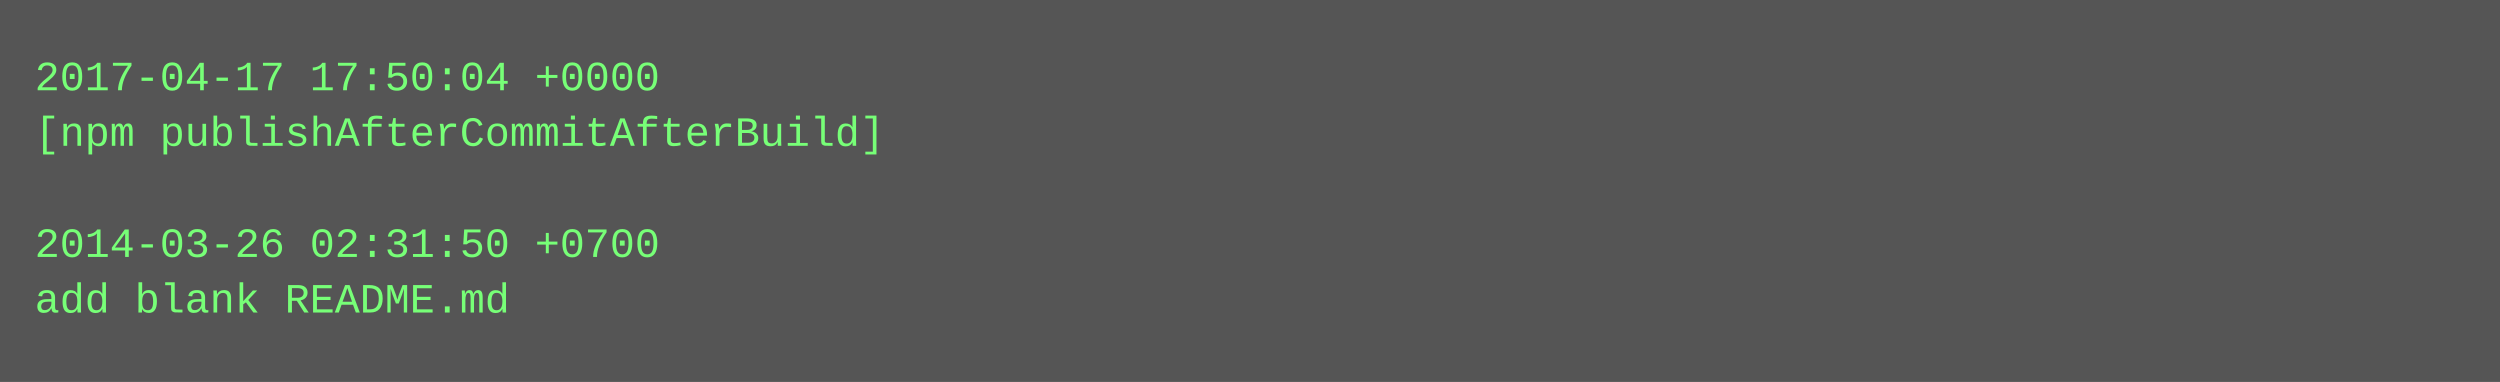
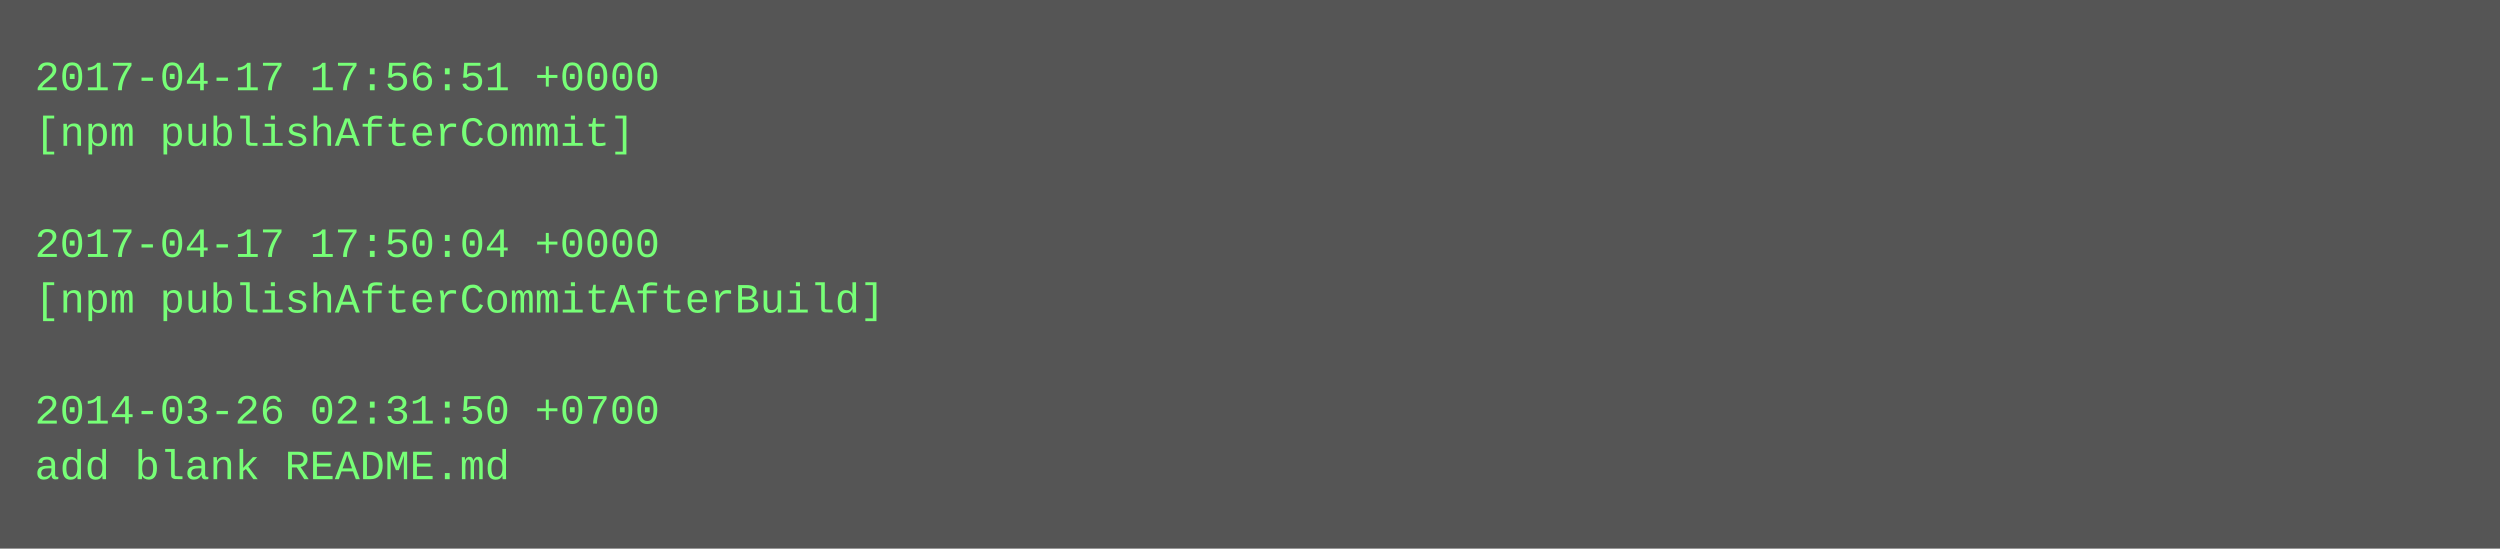
- <svg xmlns="http://www.w3.org/2000/svg" height="110" width="720">
-   <rect height="110" fill="#555" width="720" />
+ <svg xmlns="http://www.w3.org/2000/svg" height="158" width="720">
+   <rect height="158" fill="#555" width="720" />
  <text fill="#7f7" font-family="Courier New" font-size="12" xml:space="preserve">
-     <tspan x="10" y="26">2017-04-17 17:50:04 +0000</tspan>
-     <tspan x="10" y="42">[npm publishAfterCommitAfterBuild]</tspan>
+     <tspan x="10" y="26">2017-04-17 17:56:51 +0000</tspan>
+     <tspan x="10" y="42">[npm publishAfterCommit]</tspan>
    <tspan x="10" y="58" />
-     <tspan x="10" y="74">2014-03-26 02:31:50 +0700</tspan>
-     <tspan x="10" y="90">add blank README.md</tspan>
+     <tspan x="10" y="74">2017-04-17 17:50:04 +0000</tspan>
+     <tspan x="10" y="90">[npm publishAfterCommitAfterBuild]</tspan>
+     <tspan x="10" y="106" />
+     <tspan x="10" y="122">2014-03-26 02:31:50 +0700</tspan>
+     <tspan x="10" y="138">add blank README.md</tspan>
  </text>
</svg>
